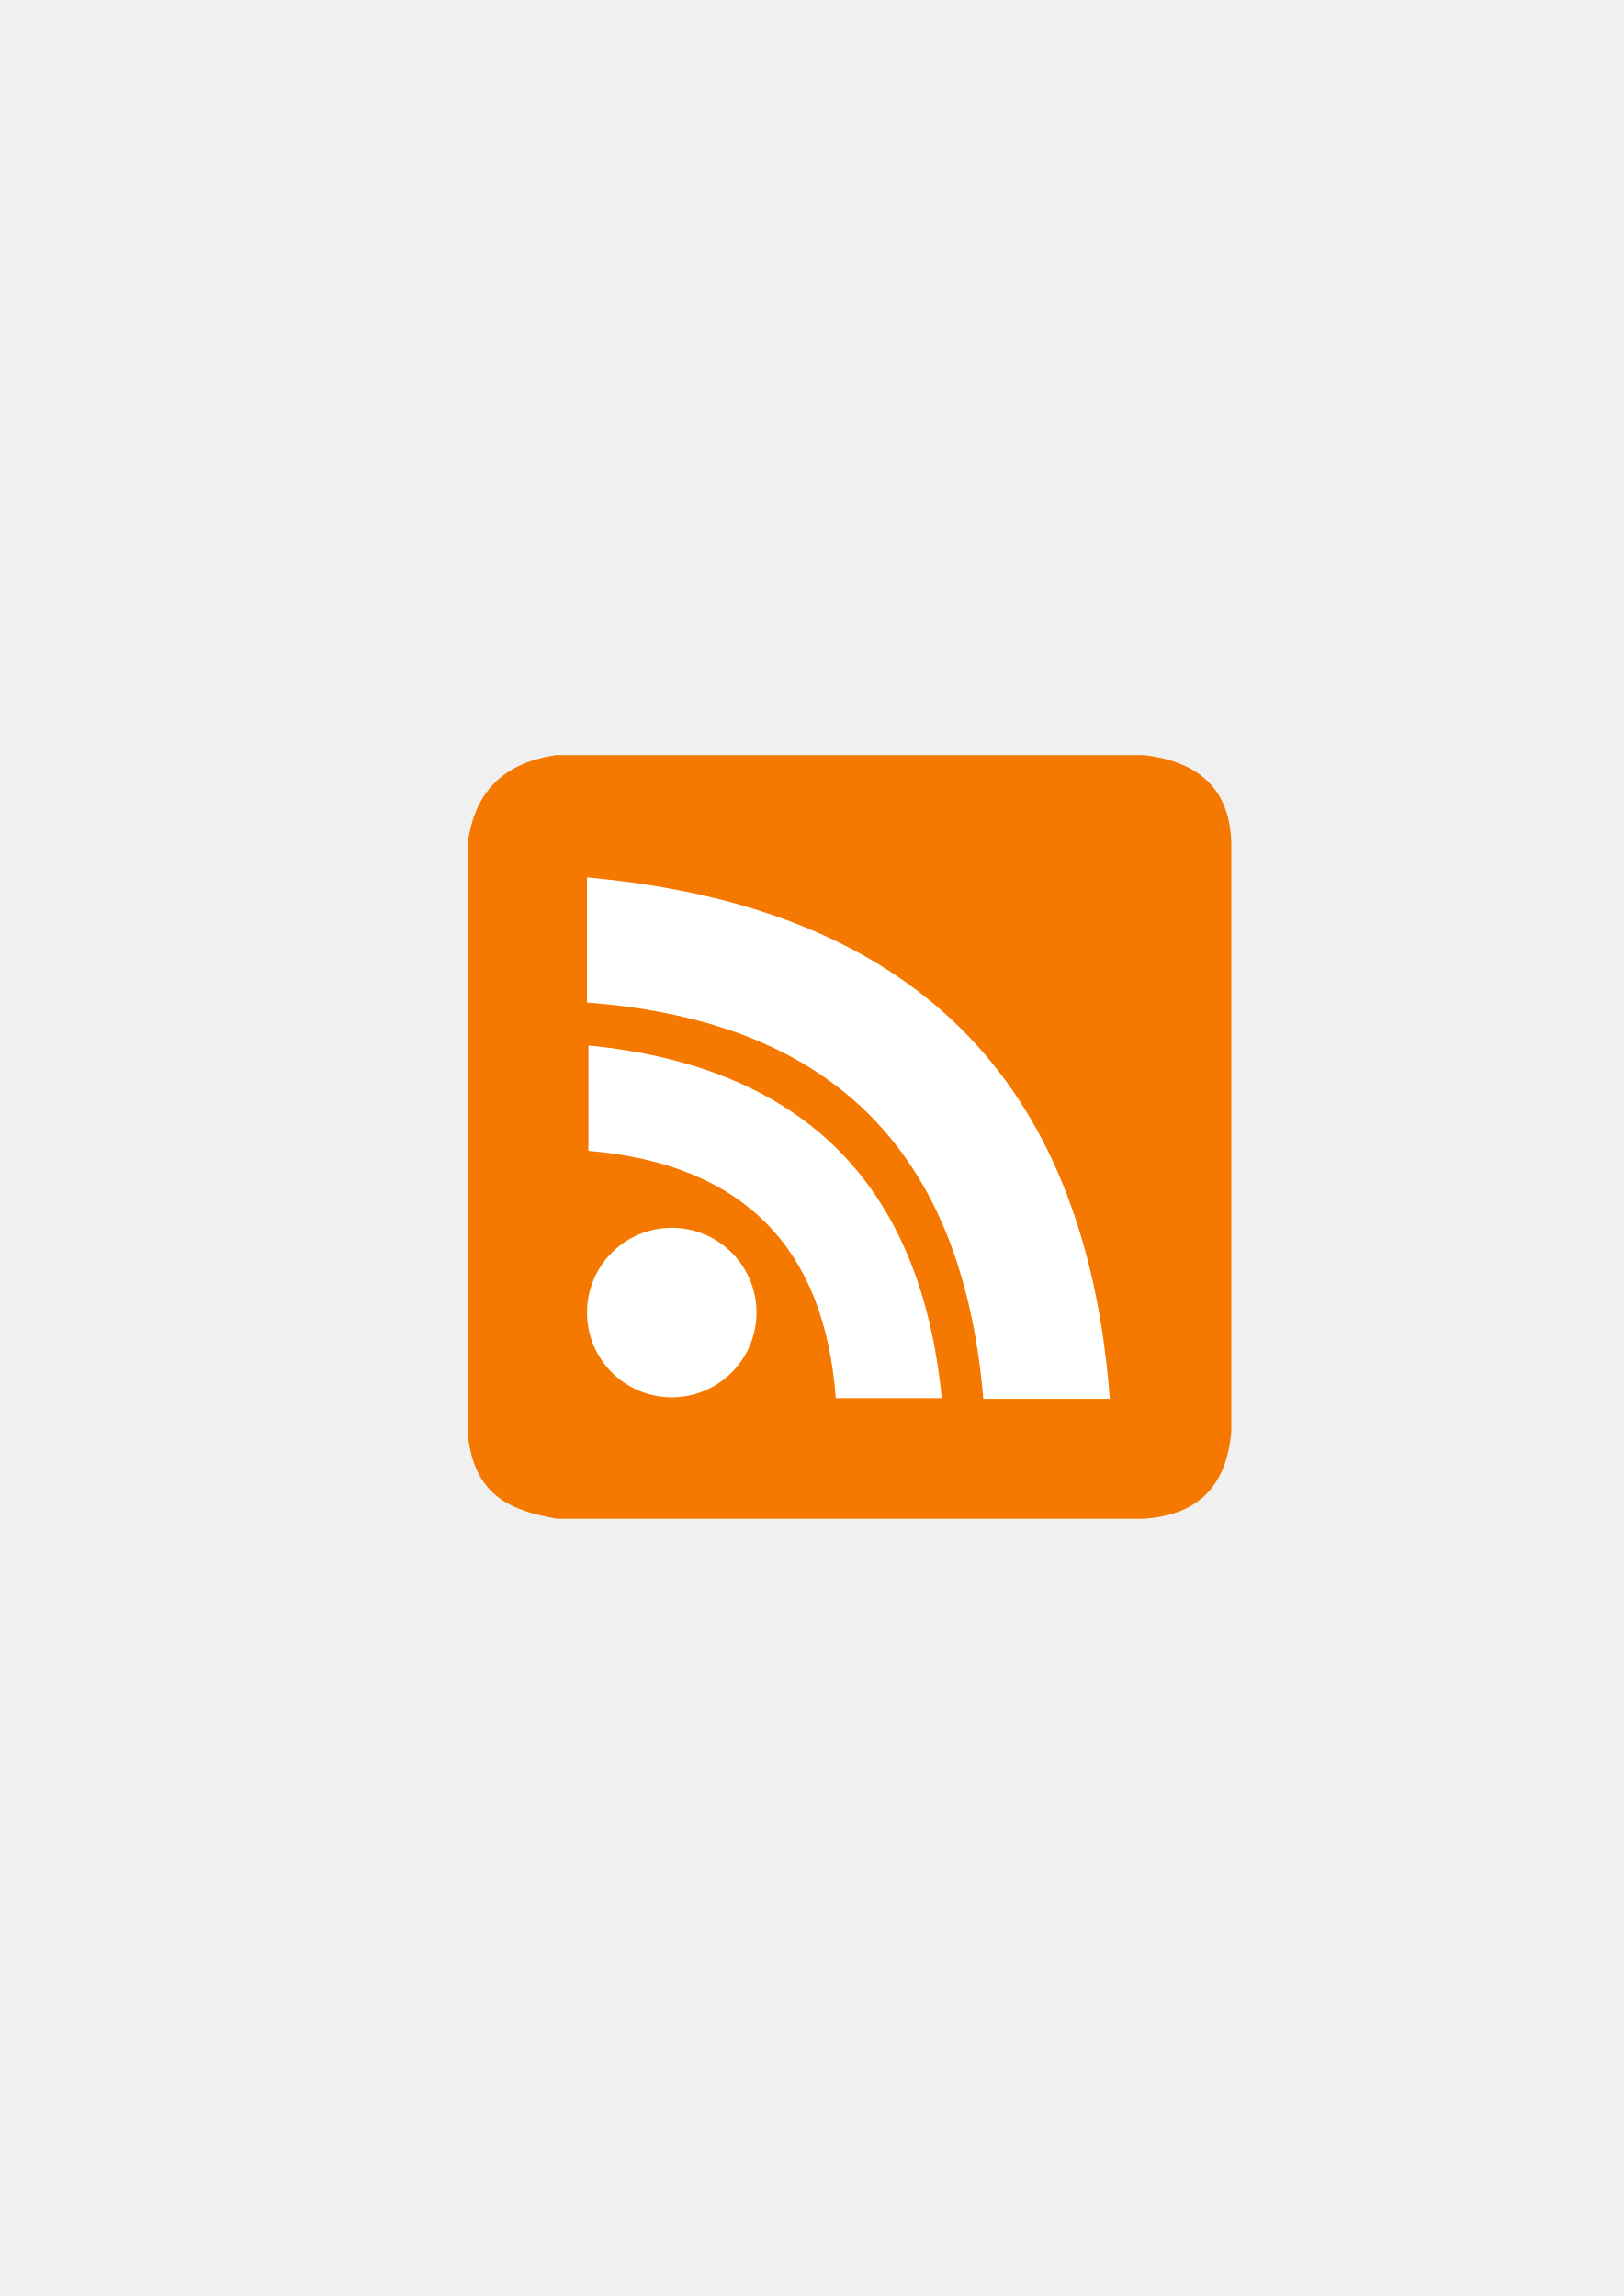
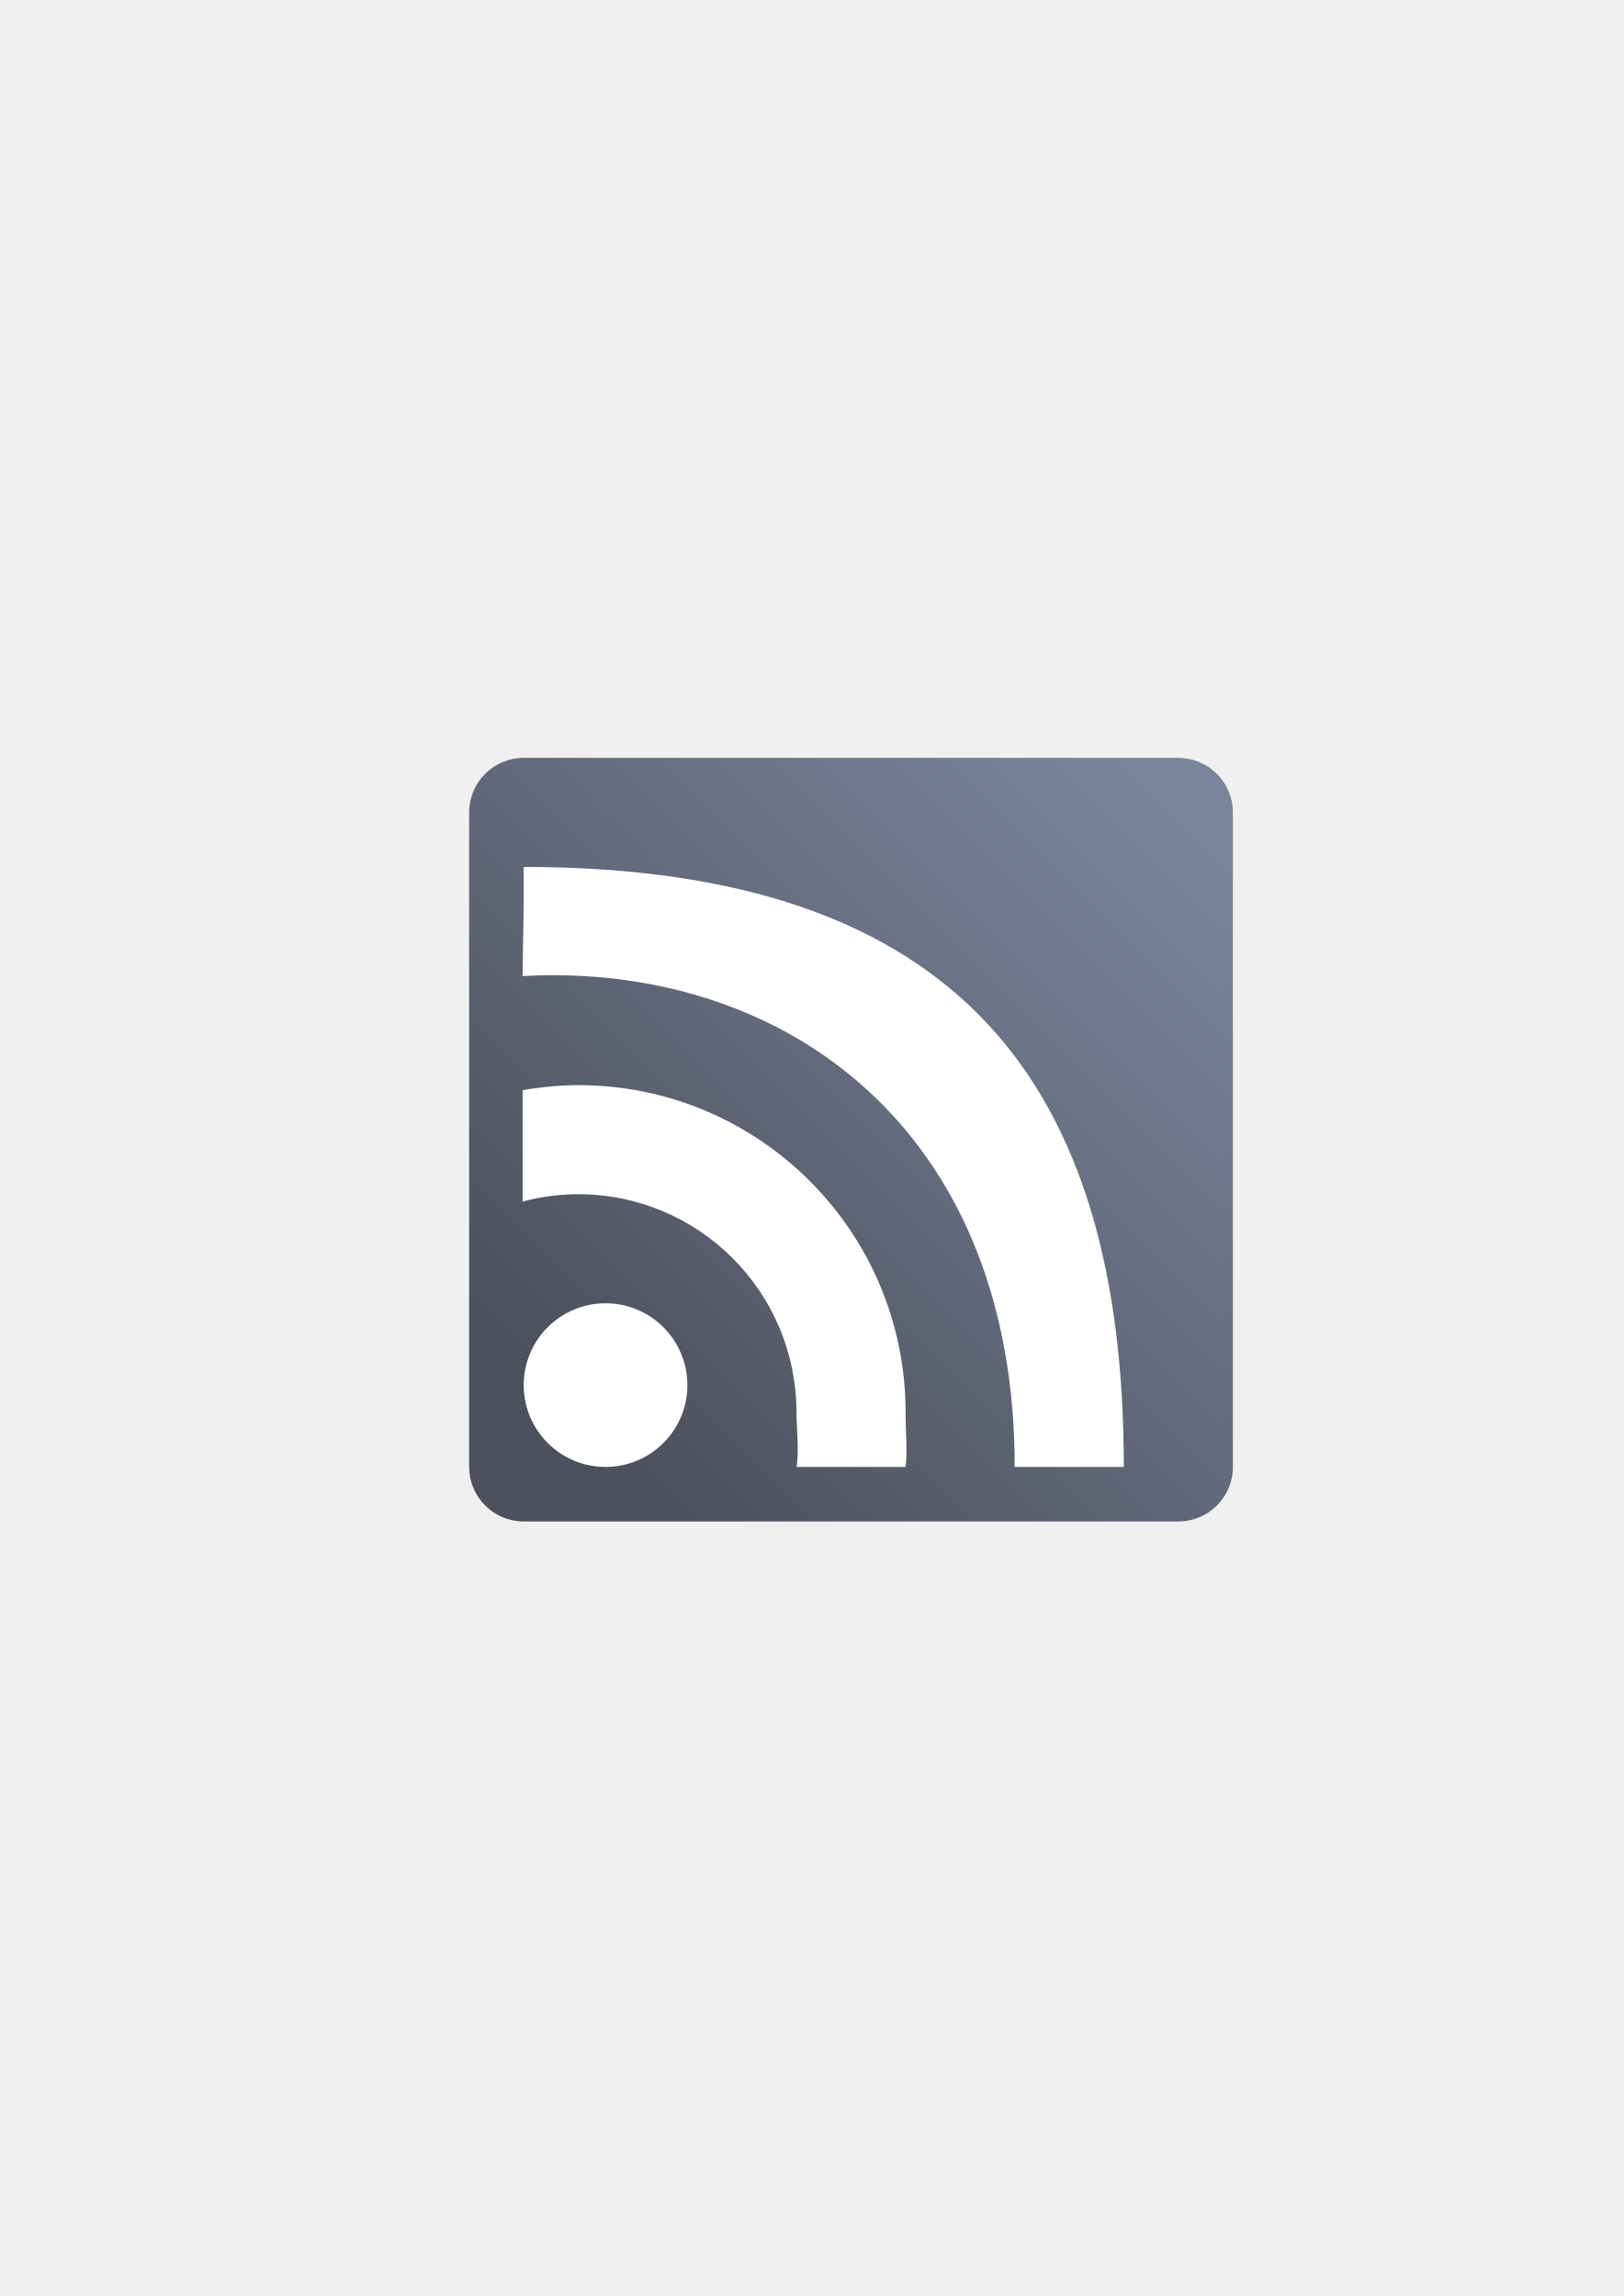
- <svg xmlns="http://www.w3.org/2000/svg" width="210mm" height="297mm" viewBox="0 0 744.094 1052.362" id="svg2" version="1.1">
+ <svg xmlns="http://www.w3.org/2000/svg" xmlns:xlink="http://www.w3.org/1999/xlink" width="210mm" height="297mm" viewBox="0 0 744.094 1052.362" id="svg2" version="1.1">
  <defs id="defs4">
    <linearGradient id="linearGradient2224">
      <stop id="stop2226" offset="0" style="stop-color:#7c7c7c;stop-opacity:1;" />
      <stop id="stop2228" offset="1" style="stop-color:#b8b8b8;stop-opacity:1;" />
    </linearGradient>
    <linearGradient id="linearGradient15218">
      <stop id="stop15220" offset="0" style="stop-color:#eeeeef;stop-opacity:1;" />
      <stop id="stop2736" offset="0.599" style="stop-color:#d3d7cf;stop-opacity:1;" />
      <stop id="stop2738" offset="0.828" style="stop-color:#ffffff;stop-opacity:1;" />
      <stop id="stop15222" offset="1" style="stop-color:#d3d7cf;stop-opacity:1;" />
    </linearGradient>
    <pattern y="0" x="0" height="6" width="6" patternUnits="userSpaceOnUse" id="EMFhbasepattern" />
    <pattern y="0" x="0" height="6" width="6" patternUnits="userSpaceOnUse" id="EMFhbasepattern-5" />
    <linearGradient id="linearGradient4463">
      <stop style="stop-color:#f57900;stop-opacity:1;" offset="0" id="stop4465" />
      <stop id="stop4473" offset="0.249" style="stop-color:#fcaf3e;stop-opacity:1;" />
      <stop id="stop4471" offset="0.537" style="stop-color:#fcaf3e;stop-opacity:1;" />
      <stop style="stop-color:#f57900;stop-opacity:1;" offset="1" id="stop4467" />
    </linearGradient>
+     <linearGradient gradientTransform="translate(176.9615,-230.2692)" xlink:href="#linearGradient5264" id="linearGradient5270" x1="350" y1="702.362" x2="75" y2="977.362" gradientUnits="userSpaceOnUse" />
+     <linearGradient id="linearGradient5264">
+       <stop style="stop-color:#7a859c;stop-opacity:1;" offset="0" id="stop5266" />
+       <stop style="stop-color:#4e505d;stop-opacity:1" offset="1" id="stop5268" />
+     </linearGradient>
  </defs>
  <g id="layer1">
-     <rect style="opacity:1;fill:none;fill-opacity:1;stroke:none;stroke-width:23;stroke-linecap:butt;stroke-linejoin:round;stroke-miterlimit:4;stroke-dasharray:none;stroke-opacity:1" id="rect4160" width="400" height="400" x="190" y="322.362" />
-     <g id="g4184" transform="matrix(0.9524825,0,0,0.9524825,17.80141,17.83684)">
-       <path id="rect4393" d="m 248.891,344.632 282.639,0 c 26.206,3.052 41.776,15.981 42.201,42.973 l 0,282.639 c -2.497,28.393 -18.196,40.139 -41.855,41.849 l -282.639,0 c -20.858,-3.82 -40.229,-9.944 -42.967,-41.849 l 0,-282.984 c 3.048,-21.782 13.869,-38.288 42.621,-42.627 z" style="color:#252525;display:inline;overflow:visible;visibility:visible;fill:#f57900;fill-opacity:1;fill-rule:evenodd;stroke:none;stroke-width:13.682;stroke-linecap:butt;stroke-linejoin:miter;stroke-miterlimit:4;stroke-dasharray:none;stroke-dashoffset:0;stroke-opacity:1;marker:none;enable-background:accumulate" />
-       <g transform="translate(-9,9)" id="g4179">
-         <circle r="40.772" cy="603.889" cx="313.518" style="fill:#ffffff;fill-opacity:1;fill-rule:evenodd;stroke:none" id="path2872" />
-         <path style="fill:#ffffff;fill-opacity:1;stroke:none" d="m 273.418,475.349 0,50.709 c 74.538,6.349 113.623,46.57 119.006,118.994 l 51.003,0 C 433.603,545.36 380.039,485.934 273.418,475.349 Z" id="path2878" />
-         <path style="fill:#ffffff;fill-opacity:1;stroke:none" d="m 272.732,394.498 0,60.186 c 108.142,8.249 179.773,61.804 190.685,190.703 l 60.857,0 C 513.314,500.73 438.651,409.411 272.732,394.498 Z" id="path2888" />
-       </g>
+     <g id="g4181" transform="translate(13.03844,-99.73075)">
+       <rect ry="25" y="447.093" x="201.962" height="350" width="350" id="rect5244" style="color:#000000;clip-rule:nonzero;display:inline;overflow:visible;visibility:visible;opacity:1;isolation:auto;mix-blend-mode:normal;color-interpolation:sRGB;color-interpolation-filters:linearRGB;solid-color:#000000;solid-opacity:1;fill:url(#linearGradient5270);fill-opacity:1;fill-rule:nonzero;stroke:none;stroke-width:50;stroke-linecap:butt;stroke-linejoin:round;stroke-miterlimit:4;stroke-dasharray:none;stroke-dashoffset:0;stroke-opacity:1;color-rendering:auto;image-rendering:auto;shape-rendering:auto;text-rendering:auto;enable-background:accumulate" />
+       <circle r="37.5" cy="734.593" cx="264.462" id="path5246" style="color:#000000;clip-rule:nonzero;display:inline;overflow:visible;visibility:visible;opacity:1;isolation:auto;mix-blend-mode:normal;color-interpolation:sRGB;color-interpolation-filters:linearRGB;solid-color:#000000;solid-opacity:1;fill:#ffffff;fill-opacity:1;fill-rule:nonzero;stroke:none;stroke-width:50;stroke-linecap:butt;stroke-linejoin:round;stroke-miterlimit:4;stroke-dasharray:none;stroke-dashoffset:0;stroke-opacity:1;color-rendering:auto;image-rendering:auto;shape-rendering:auto;text-rendering:auto;enable-background:accumulate" />
+       <path id="circle5248" d="m 226.962,497.093 c 0.132,25.013 -0.251,25.014 -0.502,50.037 0.168,-0.011 0.334,-0.027 0.502,-0.037 3.769,-0.226 7.537,-0.352 11.301,-0.379 114.833,-0.823 213.699,75.379 213.699,225.379 l 50,0 c 0,-175 -75,-275 -275,-275 z m 25,100 c -8.552,0.051 -17.084,0.834 -25.502,2.34 l 0,51.025 c 8.32,-2.215 16.892,-3.346 25.502,-3.365 55.228,0 100,44.772 100,100 -0.003,6.609 1.304,18.521 0,25 l 50,0 c 0.924,-6.52 -0.06,-18.415 0,-25 0,-82.843 -67.157,-150 -150,-150 z" style="color:#000000;clip-rule:nonzero;display:inline;overflow:visible;visibility:visible;opacity:1;isolation:auto;mix-blend-mode:normal;color-interpolation:sRGB;color-interpolation-filters:linearRGB;solid-color:#000000;solid-opacity:1;fill:#ffffff;fill-opacity:1;fill-rule:nonzero;stroke:none;stroke-width:50;stroke-linecap:butt;stroke-linejoin:round;stroke-miterlimit:4;stroke-dasharray:none;stroke-dashoffset:0;stroke-opacity:1;color-rendering:auto;image-rendering:auto;shape-rendering:auto;text-rendering:auto;enable-background:accumulate" />
+       <path id="rect5287" d="m 201.962,422.093 350,0 c 13.85,0 25,11.15 25,25 l 0,350 c 0,13.85 -11.15,25 -25,25 l -350,0 c -13.85,0 -25,-11.15 -25,-25 l 0,-350 c 0,-13.85 11.15,-25 25,-25 z" style="color:#000000;clip-rule:nonzero;display:inline;overflow:visible;visibility:visible;opacity:1;isolation:auto;mix-blend-mode:normal;color-interpolation:sRGB;color-interpolation-filters:linearRGB;solid-color:#000000;solid-opacity:1;fill:none;fill-opacity:1;fill-rule:nonzero;stroke:none;stroke-width:50;stroke-linecap:butt;stroke-linejoin:round;stroke-miterlimit:4;stroke-dasharray:none;stroke-dashoffset:0;stroke-opacity:1;color-rendering:auto;image-rendering:auto;shape-rendering:auto;text-rendering:auto;enable-background:accumulate" />
    </g>
  </g>
</svg>
